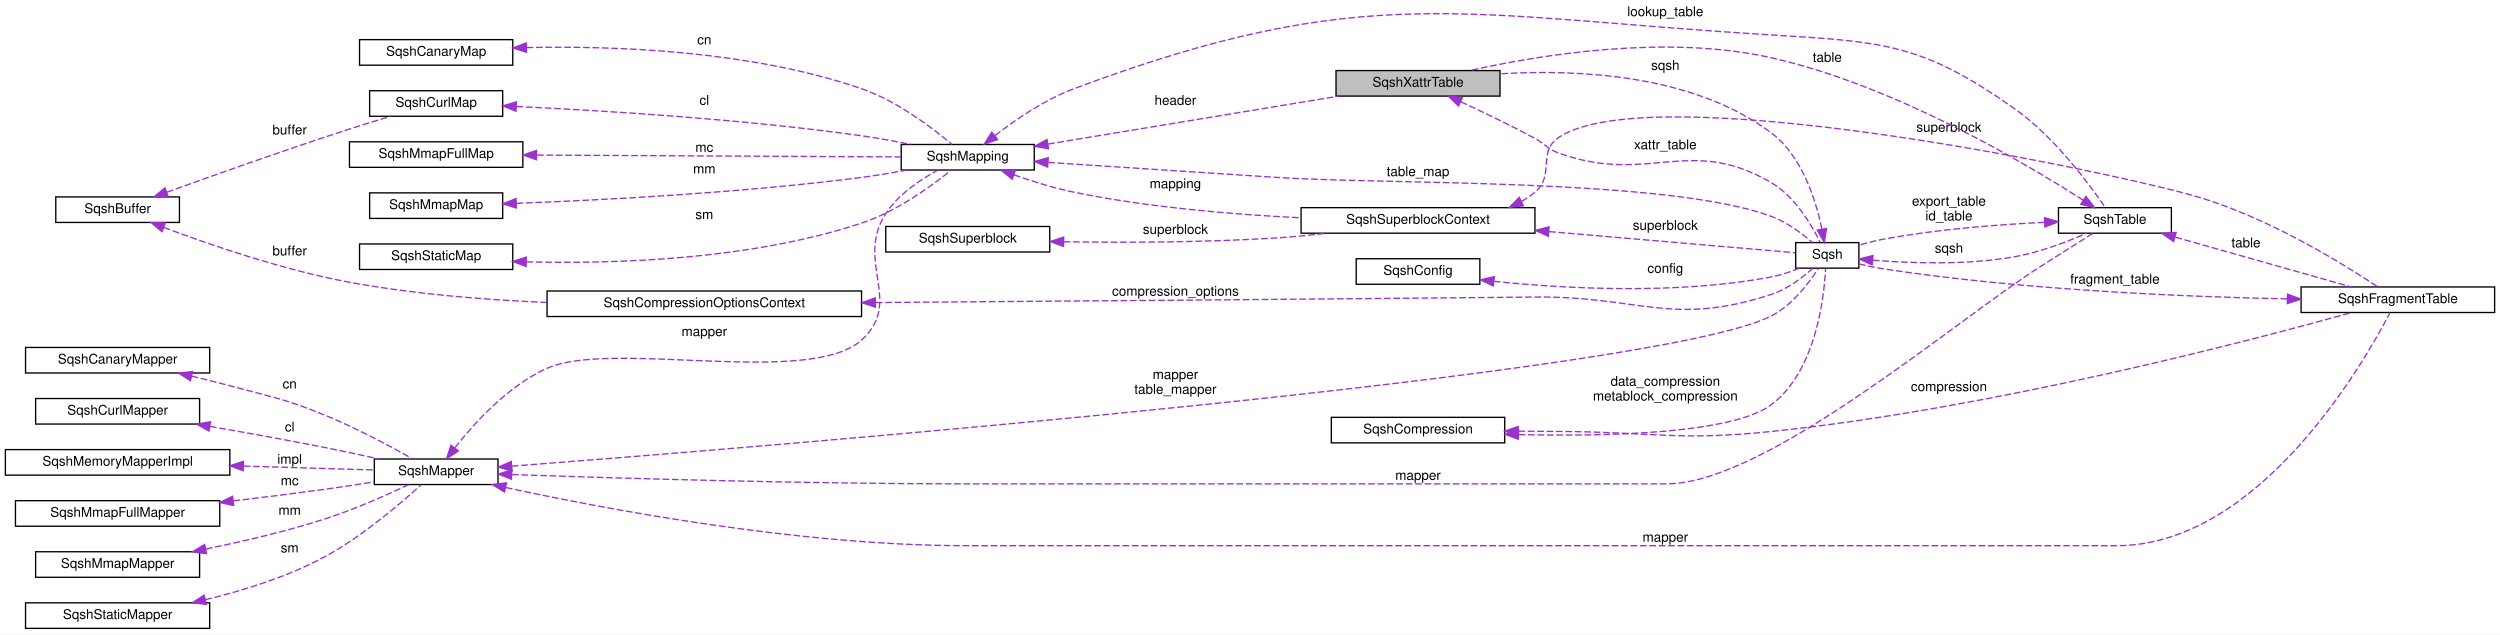
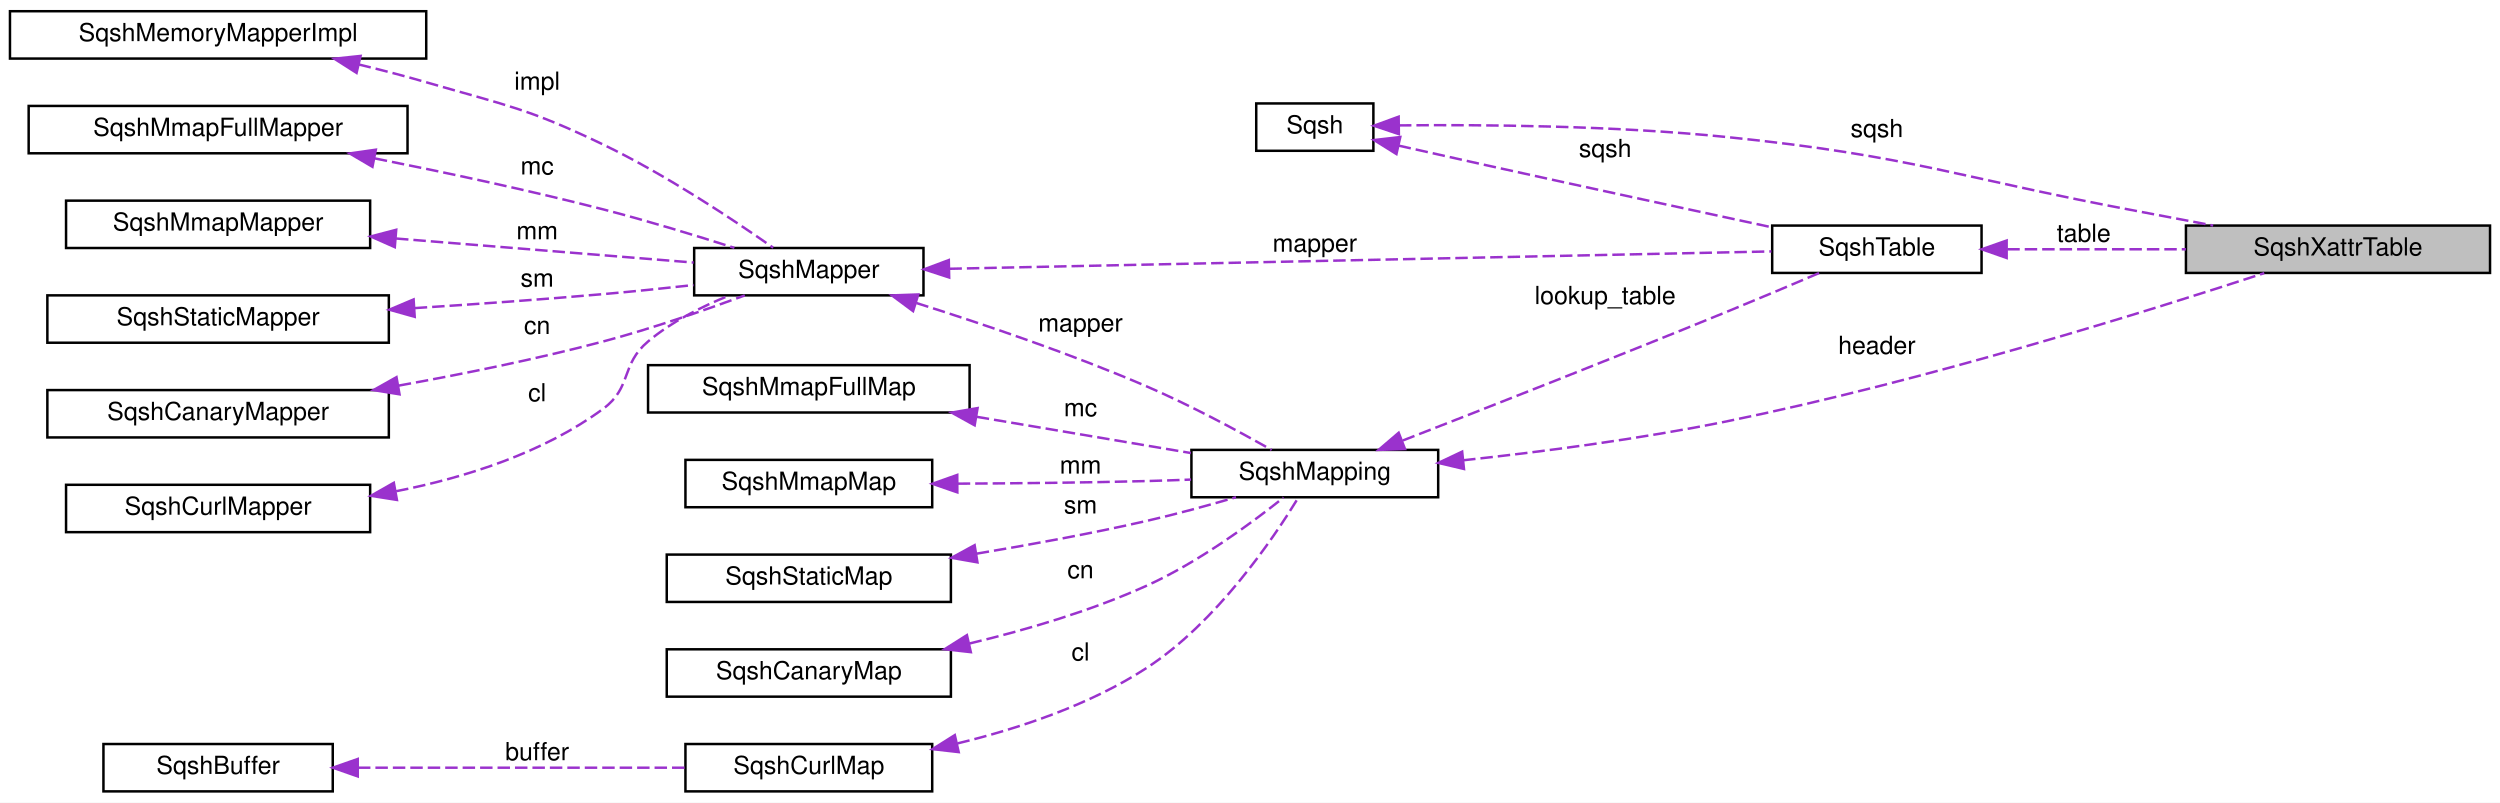
- <svg xmlns="http://www.w3.org/2000/svg" xmlns:xlink="http://www.w3.org/1999/xlink" width="1860pt" height="472pt" viewBox="0.00 0.00 1860.00 472.00">
-   <g id="graph0" class="graph" transform="scale(1 1) rotate(0) translate(4 468)">
-     <polygon fill="white" stroke="transparent" points="-4,4 -4,-468 1856,-468 1856,4 -4,4" />
+ <svg xmlns="http://www.w3.org/2000/svg" xmlns:xlink="http://www.w3.org/1999/xlink" width="1003pt" height="322pt" viewBox="0.00 0.00 1003.00 322.00">
+   <g id="graph0" class="graph" transform="scale(1 1) rotate(0) translate(4 318)">
+     <polygon fill="white" stroke="transparent" points="-4,4 -4,-318 999,-318 999,4 -4,4" />
    <g id="node1" class="node">
      <g id="a_node1">
        <a xlink:title=" ">
-           <polygon fill="#bfbfbf" stroke="black" points="990,-396.5 990,-415.5 1112,-415.5 1112,-396.5 990,-396.5" />
-           <text text-anchor="middle" x="1051" y="-403.5" font-family="Helvetica,sans-Serif" font-size="10.00">SqshXattrTable</text>
+           <polygon fill="#bfbfbf" stroke="black" points="873,-208.5 873,-227.5 995,-227.5 995,-208.5 873,-208.5" />
+           <text text-anchor="middle" x="934" y="-215.5" font-family="Helvetica,sans-Serif" font-size="10.00">SqshXattrTable</text>
        </a>
      </g>
    </g>
    <g id="node2" class="node">
      <g id="a_node2">
-         <a xlink:href="structSqsh.html" target="_top" xlink:title=" ">
-           <polygon fill="white" stroke="black" points="1332,-268.5 1332,-287.5 1379,-287.5 1379,-268.5 1332,-268.5" />
-           <text text-anchor="middle" x="1355.5" y="-275.5" font-family="Helvetica,sans-Serif" font-size="10.00">Sqsh</text>
-         </a>
-       </g>
-     </g>
-     <g id="edge25" class="edge">
-       <path fill="none" stroke="#9a32cd" stroke-dasharray="5,2" d="M1082.75,-392.28C1099.32,-384.65 1120.01,-374.75 1138,-365 1146.24,-360.53 1147.17,-357.16 1156,-354 1222.76,-330.13 1252.93,-368.01 1314,-332 1331.56,-321.64 1343.96,-300.42 1350.1,-287.88" />
-       <polygon fill="#9a32cd" stroke="#9a32cd" points="1081.16,-389.16 1073.51,-396.49 1084.06,-395.53 1081.16,-389.16" />
-       <text text-anchor="middle" x="1235" y="-357" font-family="Helvetica,sans-Serif" font-size="10.00"> xattr_table</text>
+         <a xlink:href="structSqsh.html" target="_top" xlink:title="The Sqsh struct contains all information about the current sqsh session.">
+           <polygon fill="white" stroke="black" points="500,-257.5 500,-276.5 547,-276.5 547,-257.5 500,-257.5" />
+           <text text-anchor="middle" x="523.5" y="-264.5" font-family="Helvetica,sans-Serif" font-size="10.00">Sqsh</text>
+         </a>
+       </g>
    </g>
    <g id="edge1" class="edge">
-       <path fill="none" stroke="#9a32cd" stroke-dasharray="5,2" d="M1351.44,-297.7C1347.06,-318.87 1336.82,-351.79 1314,-369 1255.96,-412.77 1169.56,-416.57 1112.04,-413.08" />
-       <polygon fill="#9a32cd" stroke="#9a32cd" points="1354.94,-298.04 1353.28,-287.58 1348.05,-296.79 1354.94,-298.04" />
-       <text text-anchor="middle" x="1235" y="-416" font-family="Helvetica,sans-Serif" font-size="10.00"> sqsh</text>
-     </g>
-     <g id="node20" class="node">
-       <g id="a_node20">
+       <path fill="none" stroke="#9a32cd" stroke-dasharray="5,2" d="M557.26,-267.69C590.53,-268.04 643.48,-267.64 689,-263 763.59,-255.4 781.3,-246.75 855,-233 864.35,-231.26 874.33,-229.36 883.92,-227.53" />
+       <polygon fill="#9a32cd" stroke="#9a32cd" points="557.23,-264.19 547.19,-267.55 557.14,-271.19 557.23,-264.19" />
+       <text text-anchor="middle" x="749" y="-263" font-family="Helvetica,sans-Serif" font-size="10.00"> sqsh</text>
+     </g>
+     <g id="node17" class="node">
+       <g id="a_node17">
        <a xlink:href="structSqshTable.html" target="_top" xlink:title=" ">
-           <polygon fill="white" stroke="black" points="1527.5,-294.5 1527.5,-313.5 1611.5,-313.5 1611.5,-294.5 1527.5,-294.5" />
-           <text text-anchor="middle" x="1569.5" y="-301.5" font-family="Helvetica,sans-Serif" font-size="10.00">SqshTable</text>
-         </a>
-       </g>
-     </g>
-     <g id="edge22" class="edge">
-       <path fill="none" stroke="#9a32cd" stroke-dasharray="5,2" d="M1389.39,-274.41C1417.63,-272.13 1459.31,-270.65 1495,-277 1513.74,-280.33 1533.96,-288.1 1548.44,-294.45" />
-       <polygon fill="#9a32cd" stroke="#9a32cd" points="1388.91,-270.94 1379.26,-275.31 1389.53,-277.91 1388.91,-270.94" />
-       <text text-anchor="middle" x="1446" y="-280" font-family="Helvetica,sans-Serif" font-size="10.00"> sqsh</text>
+           <polygon fill="white" stroke="black" points="707,-208.5 707,-227.5 791,-227.5 791,-208.5 707,-208.5" />
+           <text text-anchor="middle" x="749" y="-215.5" font-family="Helvetica,sans-Serif" font-size="10.00">SqshTable</text>
+         </a>
+       </g>
+     </g>
+     <g id="edge17" class="edge">
+       <path fill="none" stroke="#9a32cd" stroke-dasharray="5,2" d="M557.13,-259.58C567.91,-257.15 579.97,-254.44 591,-252 630.35,-243.3 675.3,-233.59 706.99,-226.78" />
+       <polygon fill="#9a32cd" stroke="#9a32cd" points="556.25,-256.19 547.26,-261.81 557.79,-263.02 556.25,-256.19" />
+       <text text-anchor="middle" x="640" y="-255" font-family="Helvetica,sans-Serif" font-size="10.00"> sqsh</text>
    </g>
    <g id="node3" class="node">
      <g id="a_node3">
+         <a xlink:href="structSqshMapping.html" target="_top" xlink:title=" ">
+           <polygon fill="white" stroke="black" points="474,-118.5 474,-137.5 573,-137.5 573,-118.5 474,-118.5" />
+           <text text-anchor="middle" x="523.5" y="-125.5" font-family="Helvetica,sans-Serif" font-size="10.00">SqshMapping</text>
+         </a>
+       </g>
+     </g>
+     <g id="edge2" class="edge">
+       <path fill="none" stroke="#9a32cd" stroke-dasharray="5,2" d="M582.99,-133.33C614.57,-136.74 654.13,-141.88 689,-149 768.15,-165.15 859.2,-193.6 904.42,-208.42" />
+       <polygon fill="#9a32cd" stroke="#9a32cd" points="583.35,-129.85 573.04,-132.28 582.62,-136.81 583.35,-129.85" />
+       <text text-anchor="middle" x="749" y="-176" font-family="Helvetica,sans-Serif" font-size="10.00"> header</text>
+     </g>
+     <g id="edge19" class="edge">
+       <path fill="none" stroke="#9a32cd" stroke-dasharray="5,2" d="M558.82,-141.28C592.17,-154.25 644.19,-174.66 689,-193 701.25,-198.02 714.86,-203.77 725.92,-208.49" />
+       <polygon fill="#9a32cd" stroke="#9a32cd" points="559.69,-137.86 549.1,-137.5 557.15,-144.39 559.69,-137.86" />
+       <text text-anchor="middle" x="640" y="-196" font-family="Helvetica,sans-Serif" font-size="10.00"> lookup_table</text>
+     </g>
+     <g id="node4" class="node">
+       <g id="a_node4">
        <a xlink:href="structSqshMapper.html" target="_top" xlink:title=" ">
-           <polygon fill="white" stroke="black" points="274.5,-107.5 274.5,-126.5 366.5,-126.5 366.5,-107.5 274.5,-107.5" />
-           <text text-anchor="middle" x="320.5" y="-114.5" font-family="Helvetica,sans-Serif" font-size="10.00">SqshMapper</text>
-         </a>
-       </g>
-     </g>
-     <g id="edge2" class="edge">
-       <path fill="none" stroke="#9a32cd" stroke-dasharray="5,2" d="M376.78,-121.17C573.22,-136.3 1230.26,-189.71 1314,-233 1329.5,-241.01 1341.93,-257.56 1348.75,-268.2" />
-       <polygon fill="#9a32cd" stroke="#9a32cd" points="376.93,-117.67 366.69,-120.4 376.39,-124.65 376.93,-117.67" />
-       <text text-anchor="middle" x="870.5" y="-186" font-family="Helvetica,sans-Serif" font-size="10.00"> mapper</text>
-       <text text-anchor="middle" x="870.5" y="-175" font-family="Helvetica,sans-Serif" font-size="10.00">table_mapper</text>
+           <polygon fill="white" stroke="black" points="274.5,-199.5 274.5,-218.5 366.5,-218.5 366.5,-199.5 274.5,-199.5" />
+           <text text-anchor="middle" x="320.5" y="-206.5" font-family="Helvetica,sans-Serif" font-size="10.00">SqshMapper</text>
+         </a>
+       </g>
+     </g>
+     <g id="edge3" class="edge">
+       <path fill="none" stroke="#9a32cd" stroke-dasharray="5,2" d="M363.66,-196.43C390.49,-187.98 425.76,-176.04 456,-163 473.61,-155.41 492.92,-144.99 506.18,-137.5" />
+       <polygon fill="#9a32cd" stroke="#9a32cd" points="362.33,-193.18 353.82,-199.49 364.41,-199.86 362.33,-193.18" />
+       <text text-anchor="middle" x="429.5" y="-185" font-family="Helvetica,sans-Serif" font-size="10.00"> mapper</text>
+     </g>
+     <g id="edge18" class="edge">
+       <path fill="none" stroke="#9a32cd" stroke-dasharray="5,2" d="M376.91,-210.17C463.66,-212 629.57,-215.5 706.69,-217.13" />
+       <polygon fill="#9a32cd" stroke="#9a32cd" points="376.81,-206.67 366.74,-209.95 376.66,-213.66 376.81,-206.67" />
+       <text text-anchor="middle" x="523.5" y="-217" font-family="Helvetica,sans-Serif" font-size="10.00"> mapper</text>
+     </g>
+     <g id="node5" class="node">
+       <g id="a_node5">
+         <a xlink:href="structSqshMemoryMapperImpl.html" target="_top" xlink:title=" ">
+           <polygon fill="white" stroke="black" points="0,-294.5 0,-313.5 167,-313.5 167,-294.5 0,-294.5" />
+           <text text-anchor="middle" x="83.5" y="-301.5" font-family="Helvetica,sans-Serif" font-size="10.00">SqshMemoryMapperImpl</text>
+         </a>
+       </g>
+     </g>
+     <g id="edge4" class="edge">
+       <path fill="none" stroke="#9a32cd" stroke-dasharray="5,2" d="M139.89,-292.15C148.99,-289.94 158.29,-287.53 167,-285 199.13,-275.68 207.86,-274.52 238,-260 263.26,-247.83 290.47,-229.67 306.19,-218.62" />
+       <polygon fill="#9a32cd" stroke="#9a32cd" points="139.05,-288.75 130.12,-294.45 140.66,-295.56 139.05,-288.75" />
+       <text text-anchor="middle" x="211.5" y="-282" font-family="Helvetica,sans-Serif" font-size="10.00"> impl</text>
+     </g>
+     <g id="node6" class="node">
+       <g id="a_node6">
+         <a xlink:href="structSqshMmapFullMapper.html" target="_top" xlink:title=" ">
+           <polygon fill="white" stroke="black" points="7.5,-256.5 7.5,-275.5 159.5,-275.5 159.5,-256.5 7.5,-256.5" />
+           <text text-anchor="middle" x="83.5" y="-263.5" font-family="Helvetica,sans-Serif" font-size="10.00">SqshMmapFullMapper</text>
+         </a>
+       </g>
+     </g>
+     <g id="edge5" class="edge">
+       <path fill="none" stroke="#9a32cd" stroke-dasharray="5,2" d="M146.38,-254.45C174.48,-248.86 208.06,-241.7 238,-234 255.63,-229.47 275.13,-223.52 290.64,-218.56" />
+       <polygon fill="#9a32cd" stroke="#9a32cd" points="145.43,-251.07 136.29,-256.44 146.78,-257.94 145.43,-251.07" />
+       <text text-anchor="middle" x="211.5" y="-248" font-family="Helvetica,sans-Serif" font-size="10.00"> mc</text>
+     </g>
+     <g id="node7" class="node">
+       <g id="a_node7">
+         <a xlink:href="structSqshMmapMapper.html" target="_top" xlink:title=" ">
+           <polygon fill="white" stroke="black" points="22.5,-218.5 22.5,-237.5 144.5,-237.5 144.5,-218.5 22.5,-218.5" />
+           <text text-anchor="middle" x="83.5" y="-225.5" font-family="Helvetica,sans-Serif" font-size="10.00">SqshMmapMapper</text>
+         </a>
+       </g>
+     </g>
+     <g id="edge6" class="edge">
+       <path fill="none" stroke="#9a32cd" stroke-dasharray="5,2" d="M154.88,-222.31C193.59,-219.18 240.47,-215.39 274.29,-212.66" />
+       <polygon fill="#9a32cd" stroke="#9a32cd" points="154.4,-218.84 144.71,-223.13 154.96,-225.81 154.4,-218.84" />
+       <text text-anchor="middle" x="211.5" y="-222" font-family="Helvetica,sans-Serif" font-size="10.00"> mm</text>
+     </g>
+     <g id="node8" class="node">
+       <g id="a_node8">
+         <a xlink:href="structSqshStaticMapper.html" target="_top" xlink:title=" ">
+           <polygon fill="white" stroke="black" points="15,-180.5 15,-199.5 152,-199.5 152,-180.5 15,-180.5" />
+           <text text-anchor="middle" x="83.5" y="-187.5" font-family="Helvetica,sans-Serif" font-size="10.00">SqshStaticMapper</text>
+         </a>
+       </g>
+     </g>
+     <g id="edge7" class="edge">
+       <path fill="none" stroke="#9a32cd" stroke-dasharray="5,2" d="M162.39,-194.39C186.63,-195.94 213.44,-197.85 238,-200 249.77,-201.03 262.48,-202.34 274.27,-203.64" />
+       <polygon fill="#9a32cd" stroke="#9a32cd" points="162.38,-190.89 152.18,-193.75 161.94,-197.87 162.38,-190.89" />
+       <text text-anchor="middle" x="211.5" y="-203" font-family="Helvetica,sans-Serif" font-size="10.00"> sm</text>
+     </g>
+     <g id="node9" class="node">
+       <g id="a_node9">
+         <a xlink:href="structSqshCanaryMapper.html" target="_top" xlink:title=" ">
+           <polygon fill="white" stroke="black" points="15,-142.5 15,-161.5 152,-161.5 152,-142.5 15,-142.5" />
+           <text text-anchor="middle" x="83.5" y="-149.5" font-family="Helvetica,sans-Serif" font-size="10.00">SqshCanaryMapper</text>
+         </a>
+       </g>
+     </g>
+     <g id="edge8" class="edge">
+       <path fill="none" stroke="#9a32cd" stroke-dasharray="5,2" d="M155.99,-163.3C181.99,-167.99 211.5,-173.98 238,-181 257.38,-186.13 278.8,-193.56 294.82,-199.48" />
+       <polygon fill="#9a32cd" stroke="#9a32cd" points="156.29,-159.8 145.83,-161.5 155.07,-166.69 156.29,-159.8" />
+       <text text-anchor="middle" x="211.5" y="-184" font-family="Helvetica,sans-Serif" font-size="10.00"> cn</text>
+     </g>
+     <g id="node10" class="node">
+       <g id="a_node10">
+         <a xlink:href="structSqshCurlMapper.html" target="_top" xlink:title=" ">
+           <polygon fill="white" stroke="black" points="22.5,-104.5 22.5,-123.5 144.5,-123.5 144.5,-104.5 22.5,-104.5" />
+           <text text-anchor="middle" x="83.5" y="-111.5" font-family="Helvetica,sans-Serif" font-size="10.00">SqshCurlMapper</text>
+         </a>
+       </g>
+     </g>
+     <g id="edge9" class="edge">
+       <path fill="none" stroke="#9a32cd" stroke-dasharray="5,2" d="M154.92,-120.92C182.88,-126.44 214.01,-136.32 238,-154 249.61,-162.56 244.96,-171.72 256,-181 265.41,-188.91 277.4,-194.96 288.42,-199.38" />
+       <polygon fill="#9a32cd" stroke="#9a32cd" points="155.25,-117.43 144.79,-119.08 154,-124.31 155.25,-117.43" />
+       <text text-anchor="middle" x="211.5" y="-157" font-family="Helvetica,sans-Serif" font-size="10.00"> cl</text>
    </g>
    <g id="node11" class="node">
      <g id="a_node11">
-         <a xlink:href="structSqshMapping.html" target="_top" xlink:title=" ">
-           <polygon fill="white" stroke="black" points="666.5,-341.5 666.5,-360.5 765.5,-360.5 765.5,-341.5 666.5,-341.5" />
-           <text text-anchor="middle" x="716" y="-348.5" font-family="Helvetica,sans-Serif" font-size="10.00">SqshMapping</text>
-         </a>
-       </g>
-     </g>
-     <g id="edge11" class="edge">
-       <path fill="none" stroke="#9a32cd" stroke-dasharray="5,2" d="M334.42,-134.85C348.85,-153.22 374.02,-180.95 403,-194 450.6,-215.44 598.29,-179.97 637,-215 668.54,-243.54 631.88,-273.29 655,-309 664.33,-323.41 680.51,-334.3 693.71,-341.38" />
-       <polygon fill="#9a32cd" stroke="#9a32cd" points="337.07,-132.54 328.23,-126.69 331.49,-136.77 337.07,-132.54" />
-       <text text-anchor="middle" x="520" y="-218" font-family="Helvetica,sans-Serif" font-size="10.00"> mapper</text>
-     </g>
-     <g id="edge23" class="edge">
-       <path fill="none" stroke="#9a32cd" stroke-dasharray="5,2" d="M376.95,-114.93C453.12,-112.28 594.42,-108 715,-108 715,-108 715,-108 1236,-108 1309.68,-108 1450.18,-228.83 1513,-269 1526.44,-277.59 1541.78,-287.25 1552.92,-294.25" />
-       <polygon fill="#9a32cd" stroke="#9a32cd" points="376.51,-111.45 366.64,-115.3 376.76,-118.44 376.51,-111.45" />
-       <text text-anchor="middle" x="1051" y="-111" font-family="Helvetica,sans-Serif" font-size="10.00"> mapper</text>
-     </g>
-     <g id="node21" class="node">
-       <g id="a_node21">
-         <a xlink:href="structSqshFragmentTable.html" target="_top" xlink:title=" ">
-           <polygon fill="white" stroke="black" points="1708,-235.5 1708,-254.5 1852,-254.5 1852,-235.5 1708,-235.5" />
-           <text text-anchor="middle" x="1780" y="-242.5" font-family="Helvetica,sans-Serif" font-size="10.00">SqshFragmentTable</text>
-         </a>
-       </g>
-     </g>
-     <g id="edge29" class="edge">
-       <path fill="none" stroke="#9a32cd" stroke-dasharray="5,2" d="M372.38,-105.28C447.07,-89.13 590.98,-62 715,-62 715,-62 715,-62 1570.5,-62 1676.7,-62 1754.64,-197.77 1774.21,-235.42" />
-       <polygon fill="#9a32cd" stroke="#9a32cd" points="371.33,-101.93 362.31,-107.48 372.83,-108.77 371.33,-101.93" />
-       <text text-anchor="middle" x="1235" y="-65" font-family="Helvetica,sans-Serif" font-size="10.00"> mapper</text>
-     </g>
-     <g id="node4" class="node">
-       <g id="a_node4">
-         <a xlink:href="structSqshMemoryMapperImpl.html" target="_top" xlink:title=" ">
-           <polygon fill="white" stroke="black" points="0,-114.5 0,-133.5 167,-133.5 167,-114.5 0,-114.5" />
-           <text text-anchor="middle" x="83.5" y="-121.5" font-family="Helvetica,sans-Serif" font-size="10.00">SqshMemoryMapperImpl</text>
-         </a>
-       </g>
-     </g>
-     <g id="edge3" class="edge">
-       <path fill="none" stroke="#9a32cd" stroke-dasharray="5,2" d="M177.29,-121.24C210.71,-120.24 246.93,-119.16 274.45,-118.34" />
-       <polygon fill="#9a32cd" stroke="#9a32cd" points="176.91,-117.75 167.02,-121.54 177.12,-124.74 176.91,-117.75" />
-       <text text-anchor="middle" x="211.5" y="-123" font-family="Helvetica,sans-Serif" font-size="10.00"> impl</text>
-     </g>
-     <g id="node5" class="node">
-       <g id="a_node5">
-         <a xlink:href="structSqshMmapFullMapper.html" target="_top" xlink:title=" ">
-           <polygon fill="white" stroke="black" points="7.5,-76.5 7.5,-95.5 159.5,-95.5 159.5,-76.5 7.5,-76.5" />
-           <text text-anchor="middle" x="83.5" y="-83.5" font-family="Helvetica,sans-Serif" font-size="10.00">SqshMmapFullMapper</text>
-         </a>
-       </g>
-     </g>
-     <g id="edge4" class="edge">
-       <path fill="none" stroke="#9a32cd" stroke-dasharray="5,2" d="M169.63,-95.35C191.9,-97.97 215.87,-100.94 238,-104 249.78,-105.63 262.49,-107.57 274.29,-109.45" />
-       <polygon fill="#9a32cd" stroke="#9a32cd" points="169.87,-91.85 159.53,-94.17 169.06,-98.8 169.87,-91.85" />
-       <text text-anchor="middle" x="211.5" y="-107" font-family="Helvetica,sans-Serif" font-size="10.00"> mc</text>
-     </g>
-     <g id="node6" class="node">
-       <g id="a_node6">
-         <a xlink:href="structSqshMmapMapper.html" target="_top" xlink:title=" ">
-           <polygon fill="white" stroke="black" points="22.5,-38.5 22.5,-57.5 144.5,-57.5 144.5,-38.5 22.5,-38.5" />
-           <text text-anchor="middle" x="83.5" y="-45.5" font-family="Helvetica,sans-Serif" font-size="10.00">SqshMmapMapper</text>
-         </a>
-       </g>
-     </g>
-     <g id="edge5" class="edge">
-       <path fill="none" stroke="#9a32cd" stroke-dasharray="5,2" d="M149.12,-59.51C176.81,-65.16 209.31,-72.75 238,-82 259.84,-89.04 283.86,-99.74 300.13,-107.46" />
-       <polygon fill="#9a32cd" stroke="#9a32cd" points="149.64,-56.04 139.15,-57.51 148.27,-62.91 149.64,-56.04" />
-       <text text-anchor="middle" x="211.5" y="-85" font-family="Helvetica,sans-Serif" font-size="10.00"> mm</text>
-     </g>
-     <g id="node7" class="node">
-       <g id="a_node7">
-         <a xlink:href="structSqshStaticMapper.html" target="_top" xlink:title=" ">
-           <polygon fill="white" stroke="black" points="15,-0.5 15,-19.5 152,-19.5 152,-0.5 15,-0.5" />
-           <text text-anchor="middle" x="83.5" y="-7.5" font-family="Helvetica,sans-Serif" font-size="10.00">SqshStaticMapper</text>
-         </a>
-       </g>
-     </g>
-     <g id="edge6" class="edge">
-       <path fill="none" stroke="#9a32cd" stroke-dasharray="5,2" d="M148.8,-21.81C177.26,-28.67 210.44,-39.01 238,-54 265.96,-69.21 294.44,-93.73 309.2,-107.26" />
-       <polygon fill="#9a32cd" stroke="#9a32cd" points="149.48,-18.37 138.95,-19.52 147.9,-25.19 149.48,-18.37" />
-       <text text-anchor="middle" x="211.5" y="-57" font-family="Helvetica,sans-Serif" font-size="10.00"> sm</text>
-     </g>
-     <g id="node8" class="node">
-       <g id="a_node8">
-         <a xlink:href="structSqshCanaryMapper.html" target="_top" xlink:title=" ">
-           <polygon fill="white" stroke="black" points="15,-190.5 15,-209.5 152,-209.5 152,-190.5 15,-190.5" />
-           <text text-anchor="middle" x="83.5" y="-197.5" font-family="Helvetica,sans-Serif" font-size="10.00">SqshCanaryMapper</text>
-         </a>
-       </g>
-     </g>
-     <g id="edge7" class="edge">
-       <path fill="none" stroke="#9a32cd" stroke-dasharray="5,2" d="M138.53,-188.16C148.05,-185.9 157.84,-183.47 167,-181 198.9,-172.4 207.42,-171.5 238,-159 261.28,-149.48 286.87,-135.71 303.05,-126.57" />
-       <polygon fill="#9a32cd" stroke="#9a32cd" points="137.69,-184.76 128.75,-190.44 139.28,-191.58 137.69,-184.76" />
-       <text text-anchor="middle" x="211.5" y="-179" font-family="Helvetica,sans-Serif" font-size="10.00"> cn</text>
-     </g>
-     <g id="node9" class="node">
-       <g id="a_node9">
-         <a xlink:href="structSqshCurlMapper.html" target="_top" xlink:title=" ">
-           <polygon fill="white" stroke="black" points="22.5,-152.5 22.5,-171.5 144.5,-171.5 144.5,-152.5 22.5,-152.5" />
-           <text text-anchor="middle" x="83.5" y="-159.5" font-family="Helvetica,sans-Serif" font-size="10.00">SqshCurlMapper</text>
-         </a>
-       </g>
-     </g>
-     <g id="edge8" class="edge">
-       <path fill="none" stroke="#9a32cd" stroke-dasharray="5,2" d="M152.23,-150.74C179,-146.12 209.99,-140.55 238,-135 251.08,-132.41 265.28,-129.35 278.11,-126.5" />
-       <polygon fill="#9a32cd" stroke="#9a32cd" points="151.46,-147.32 142.19,-152.46 152.64,-154.22 151.46,-147.32" />
-       <text text-anchor="middle" x="211.5" y="-147" font-family="Helvetica,sans-Serif" font-size="10.00"> cl</text>
-     </g>
-     <g id="node10" class="node">
-       <g id="a_node10">
-         <a xlink:href="structSqshCompression.html" target="_top" xlink:title=" ">
-           <polygon fill="white" stroke="black" points="986.5,-138.5 986.5,-157.5 1115.5,-157.5 1115.5,-138.5 986.5,-138.5" />
-           <text text-anchor="middle" x="1051" y="-145.5" font-family="Helvetica,sans-Serif" font-size="10.00">SqshCompression</text>
-         </a>
-       </g>
-     </g>
-     <g id="edge9" class="edge">
-       <path fill="none" stroke="#9a32cd" stroke-dasharray="5,2" d="M1125.89,-144.66C1192.87,-143.16 1285.35,-145.37 1314,-167 1346.91,-191.84 1353.11,-246.1 1354.25,-268.27" />
-       <polygon fill="#9a32cd" stroke="#9a32cd" points="1125.69,-141.16 1115.79,-144.92 1125.87,-148.16 1125.69,-141.16" />
-       <text text-anchor="middle" x="1235" y="-181" font-family="Helvetica,sans-Serif" font-size="10.00"> data_compression</text>
-       <text text-anchor="middle" x="1235" y="-170" font-family="Helvetica,sans-Serif" font-size="10.00">metablock_compression</text>
-     </g>
-     <g id="edge30" class="edge">
-       <path fill="none" stroke="#9a32cd" stroke-dasharray="5,2" d="M1125.65,-147.2C1135.84,-147.12 1146.18,-147.05 1156,-147 1226.22,-146.66 1244.16,-139.72 1314,-147 1478.12,-164.11 1669.61,-214.3 1745.54,-235.44" />
-       <polygon fill="#9a32cd" stroke="#9a32cd" points="1125.49,-143.71 1115.52,-147.29 1125.55,-150.7 1125.49,-143.71" />
-       <text text-anchor="middle" x="1446" y="-177" font-family="Helvetica,sans-Serif" font-size="10.00"> compression</text>
-     </g>
-     <g id="edge34" class="edge">
-       <path fill="none" stroke="#9a32cd" stroke-dasharray="5,2" d="M775.8,-360.81C782.28,-361.89 788.78,-362.97 795,-364 862.61,-375.2 940.33,-387.99 992.01,-396.48" />
-       <polygon fill="#9a32cd" stroke="#9a32cd" points="776.12,-357.32 765.68,-359.13 774.97,-364.22 776.12,-357.32" />
-       <text text-anchor="middle" x="870.5" y="-390" font-family="Helvetica,sans-Serif" font-size="10.00"> header</text>
+         <a xlink:href="structSqshMmapFullMap.html" target="_top" xlink:title=" ">
+           <polygon fill="white" stroke="black" points="256,-152.5 256,-171.5 385,-171.5 385,-152.5 256,-152.5" />
+           <text text-anchor="middle" x="320.5" y="-159.5" font-family="Helvetica,sans-Serif" font-size="10.00">SqshMmapFullMap</text>
+         </a>
+       </g>
    </g>
    <g id="edge10" class="edge">
-       <path fill="none" stroke="#9a32cd" stroke-dasharray="5,2" d="M775.84,-347.18C822.1,-344.17 888.16,-339.85 946,-336 1027.85,-330.55 1237.11,-335.59 1314,-307 1325.51,-302.72 1336.71,-294.27 1344.41,-287.58" />
-       <polygon fill="#9a32cd" stroke="#9a32cd" points="775.45,-343.7 765.7,-347.84 775.9,-350.68 775.45,-343.7" />
-       <text text-anchor="middle" x="1051" y="-337" font-family="Helvetica,sans-Serif" font-size="10.00"> table_map</text>
-     </g>
-     <g id="node18" class="node">
-       <g id="a_node18">
-         <a xlink:href="structSqshSuperblockContext.html" target="_top" xlink:title=" ">
-           <polygon fill="white" stroke="black" points="964,-294.5 964,-313.5 1138,-313.5 1138,-294.5 964,-294.5" />
-           <text text-anchor="middle" x="1051" y="-301.5" font-family="Helvetica,sans-Serif" font-size="10.00">SqshSuperblockContext</text>
-         </a>
-       </g>
-     </g>
-     <g id="edge20" class="edge">
-       <path fill="none" stroke="#9a32cd" stroke-dasharray="5,2" d="M750.3,-337.95C763.95,-333.11 780.03,-328.06 795,-325 850.59,-313.62 914.2,-308.37 963.99,-305.96" />
-       <polygon fill="#9a32cd" stroke="#9a32cd" points="749.03,-334.68 740.84,-341.4 751.43,-341.26 749.03,-334.68" />
-       <text text-anchor="middle" x="870.5" y="-328" font-family="Helvetica,sans-Serif" font-size="10.00"> mapping</text>
-     </g>
-     <g id="edge24" class="edge">
-       <path fill="none" stroke="#9a32cd" stroke-dasharray="5,2" d="M736.26,-367.12C751.29,-378.78 773.21,-393.87 795,-402 1011.75,-482.89 1083.08,-456.16 1314,-442 1397.92,-436.86 1426.35,-435.54 1495,-387 1524.7,-366 1550.61,-330.77 1562.14,-313.76" />
-       <polygon fill="#9a32cd" stroke="#9a32cd" points="738.26,-364.24 728.26,-360.73 733.89,-369.7 738.26,-364.24" />
-       <text text-anchor="middle" x="1235" y="-456" font-family="Helvetica,sans-Serif" font-size="10.00"> lookup_table</text>
+       <path fill="none" stroke="#9a32cd" stroke-dasharray="5,2" d="M387.88,-150.77C415.92,-146.03 447.97,-140.61 473.77,-136.24" />
+       <polygon fill="#9a32cd" stroke="#9a32cd" points="387.03,-147.36 377.76,-152.48 388.2,-154.27 387.03,-147.36" />
+       <text text-anchor="middle" x="429.5" y="-151" font-family="Helvetica,sans-Serif" font-size="10.00"> mc</text>
    </g>
    <g id="node12" class="node">
      <g id="a_node12">
-         <a xlink:href="structSqshMmapFullMap.html" target="_top" xlink:title=" ">
-           <polygon fill="white" stroke="black" points="256,-343.5 256,-362.5 385,-362.5 385,-343.5 256,-343.5" />
-           <text text-anchor="middle" x="320.5" y="-350.5" font-family="Helvetica,sans-Serif" font-size="10.00">SqshMmapFullMap</text>
-         </a>
-       </g>
-     </g>
-     <g id="edge12" class="edge">
-       <path fill="none" stroke="#9a32cd" stroke-dasharray="5,2" d="M395.57,-352.62C474.9,-352.22 598.5,-351.59 666.34,-351.25" />
-       <polygon fill="#9a32cd" stroke="#9a32cd" points="395.14,-349.13 385.16,-352.68 395.18,-356.13 395.14,-349.13" />
-       <text text-anchor="middle" x="520" y="-355" font-family="Helvetica,sans-Serif" font-size="10.00"> mc</text>
+         <a xlink:href="structSqshMmapMap.html" target="_top" xlink:title=" ">
+           <polygon fill="white" stroke="black" points="271,-114.5 271,-133.5 370,-133.5 370,-114.5 271,-114.5" />
+           <text text-anchor="middle" x="320.5" y="-121.5" font-family="Helvetica,sans-Serif" font-size="10.00">SqshMmapMap</text>
+         </a>
+       </g>
+     </g>
+     <g id="edge11" class="edge">
+       <path fill="none" stroke="#9a32cd" stroke-dasharray="5,2" d="M380.25,-123.96C403.8,-124.07 431.19,-124.35 456,-125 461.78,-125.15 467.83,-125.36 473.84,-125.59" />
+       <polygon fill="#9a32cd" stroke="#9a32cd" points="380.08,-120.46 370.07,-123.92 380.05,-127.46 380.08,-120.46" />
+       <text text-anchor="middle" x="429.5" y="-128" font-family="Helvetica,sans-Serif" font-size="10.00"> mm</text>
    </g>
    <g id="node13" class="node">
      <g id="a_node13">
-         <a xlink:href="structSqshMmapMap.html" target="_top" xlink:title=" ">
-           <polygon fill="white" stroke="black" points="271,-305.5 271,-324.5 370,-324.5 370,-305.5 271,-305.5" />
-           <text text-anchor="middle" x="320.5" y="-312.5" font-family="Helvetica,sans-Serif" font-size="10.00">SqshMmapMap</text>
-         </a>
-       </g>
-     </g>
-     <g id="edge13" class="edge">
-       <path fill="none" stroke="#9a32cd" stroke-dasharray="5,2" d="M380.28,-316.74C443.8,-319.13 547.91,-324.51 637,-336 647.94,-337.41 659.66,-339.4 670.61,-341.48" />
-       <polygon fill="#9a32cd" stroke="#9a32cd" points="380.18,-313.24 370.06,-316.37 379.92,-320.23 380.18,-313.24" />
-       <text text-anchor="middle" x="520" y="-339" font-family="Helvetica,sans-Serif" font-size="10.00"> mm</text>
+         <a xlink:href="structSqshStaticMap.html" target="_top" xlink:title=" ">
+           <polygon fill="white" stroke="black" points="263.5,-76.5 263.5,-95.5 377.5,-95.5 377.5,-76.5 263.5,-76.5" />
+           <text text-anchor="middle" x="320.5" y="-83.5" font-family="Helvetica,sans-Serif" font-size="10.00">SqshStaticMap</text>
+         </a>
+       </g>
+     </g>
+     <g id="edge12" class="edge">
+       <path fill="none" stroke="#9a32cd" stroke-dasharray="5,2" d="M387.87,-95.88C409.68,-99.51 433.97,-103.98 456,-109 467.82,-111.69 480.67,-115.22 491.89,-118.5" />
+       <polygon fill="#9a32cd" stroke="#9a32cd" points="388.15,-92.38 377.72,-94.21 387.02,-99.28 388.15,-92.38" />
+       <text text-anchor="middle" x="429.5" y="-112" font-family="Helvetica,sans-Serif" font-size="10.00"> sm</text>
    </g>
    <g id="node14" class="node">
      <g id="a_node14">
-         <a xlink:href="structSqshStaticMap.html" target="_top" xlink:title=" ">
-           <polygon fill="white" stroke="black" points="263.5,-267.5 263.5,-286.5 377.5,-286.5 377.5,-267.5 263.5,-267.5" />
-           <text text-anchor="middle" x="320.5" y="-274.5" font-family="Helvetica,sans-Serif" font-size="10.00">SqshStaticMap</text>
-         </a>
-       </g>
-     </g>
-     <g id="edge14" class="edge">
-       <path fill="none" stroke="#9a32cd" stroke-dasharray="5,2" d="M387.64,-273.2C452.76,-271.54 554.2,-274.56 637,-302 663.11,-310.65 689.35,-329.8 703.75,-341.43" />
-       <polygon fill="#9a32cd" stroke="#9a32cd" points="387.4,-269.71 377.51,-273.51 387.61,-276.71 387.4,-269.71" />
-       <text text-anchor="middle" x="520" y="-305" font-family="Helvetica,sans-Serif" font-size="10.00"> sm</text>
+         <a xlink:href="structSqshCanaryMap.html" target="_top" xlink:title=" ">
+           <polygon fill="white" stroke="black" points="263.5,-38.5 263.5,-57.5 377.5,-57.5 377.5,-38.5 263.5,-38.5" />
+           <text text-anchor="middle" x="320.5" y="-45.5" font-family="Helvetica,sans-Serif" font-size="10.00">SqshCanaryMap</text>
+         </a>
+       </g>
+     </g>
+     <g id="edge13" class="edge">
+       <path fill="none" stroke="#9a32cd" stroke-dasharray="5,2" d="M384.97,-59.83C407.93,-65.32 433.69,-72.91 456,-83 476.83,-92.42 498.26,-108.24 510.98,-118.39" />
+       <polygon fill="#9a32cd" stroke="#9a32cd" points="385.5,-56.36 374.97,-57.53 383.93,-63.19 385.5,-56.36" />
+       <text text-anchor="middle" x="429.5" y="-86" font-family="Helvetica,sans-Serif" font-size="10.00"> cn</text>
    </g>
    <g id="node15" class="node">
      <g id="a_node15">
-         <a xlink:href="structSqshCanaryMap.html" target="_top" xlink:title=" ">
-           <polygon fill="white" stroke="black" points="263.5,-419.5 263.5,-438.5 377.5,-438.5 377.5,-419.5 263.5,-419.5" />
-           <text text-anchor="middle" x="320.5" y="-426.5" font-family="Helvetica,sans-Serif" font-size="10.00">SqshCanaryMap</text>
-         </a>
-       </g>
-     </g>
-     <g id="edge15" class="edge">
-       <path fill="none" stroke="#9a32cd" stroke-dasharray="5,2" d="M387.77,-432.59C452.99,-434.01 554.5,-430.46 637,-402 663.61,-392.82 690.08,-372.56 704.31,-360.52" />
-       <polygon fill="#9a32cd" stroke="#9a32cd" points="387.71,-429.09 377.63,-432.33 387.53,-436.09 387.71,-429.09" />
-       <text text-anchor="middle" x="520" y="-435" font-family="Helvetica,sans-Serif" font-size="10.00"> cn</text>
+         <a xlink:href="structSqshCurlMap.html" target="_top" xlink:title=" ">
+           <polygon fill="white" stroke="black" points="271,-0.5 271,-19.5 370,-19.5 370,-0.5 271,-0.5" />
+           <text text-anchor="middle" x="320.5" y="-7.5" font-family="Helvetica,sans-Serif" font-size="10.00">SqshCurlMap</text>
+         </a>
+       </g>
+     </g>
+     <g id="edge14" class="edge">
+       <path fill="none" stroke="#9a32cd" stroke-dasharray="5,2" d="M380.13,-19.74C404.95,-25.74 433.3,-35.23 456,-50 484.04,-68.25 506.76,-101.76 516.85,-118.28" />
+       <polygon fill="#9a32cd" stroke="#9a32cd" points="380.63,-16.26 370.1,-17.45 379.07,-23.08 380.63,-16.26" />
+       <text text-anchor="middle" x="429.5" y="-53" font-family="Helvetica,sans-Serif" font-size="10.00"> cl</text>
    </g>
    <g id="node16" class="node">
      <g id="a_node16">
-         <a xlink:href="structSqshCurlMap.html" target="_top" xlink:title=" ">
-           <polygon fill="white" stroke="black" points="271,-381.5 271,-400.5 370,-400.5 370,-381.5 271,-381.5" />
-           <text text-anchor="middle" x="320.5" y="-388.5" font-family="Helvetica,sans-Serif" font-size="10.00">SqshCurlMap</text>
-         </a>
-       </g>
+         <a xlink:href="structSqshBuffer.html" target="_top" xlink:title="The SqshBuffer struct is a buffer for arbitrary data.">
+           <polygon fill="white" stroke="black" points="37.5,-0.5 37.5,-19.5 129.5,-19.5 129.5,-0.5 37.5,-0.5" />
+           <text text-anchor="middle" x="83.5" y="-7.5" font-family="Helvetica,sans-Serif" font-size="10.00">SqshBuffer</text>
+         </a>
+       </g>
+     </g>
+     <g id="edge15" class="edge">
+       <path fill="none" stroke="#9a32cd" stroke-dasharray="5,2" d="M139.61,-10C179.44,-10 232.75,-10 270.98,-10" />
+       <polygon fill="#9a32cd" stroke="#9a32cd" points="139.53,-6.5 129.53,-10 139.53,-13.5 139.53,-6.5" />
+       <text text-anchor="middle" x="211.5" y="-13" font-family="Helvetica,sans-Serif" font-size="10.00"> buffer</text>
    </g>
    <g id="edge16" class="edge">
-       <path fill="none" stroke="#9a32cd" stroke-dasharray="5,2" d="M380.3,-388.75C443.85,-385.8 547.98,-379.47 637,-367 648.91,-365.33 661.73,-362.95 673.47,-360.53" />
-       <polygon fill="#9a32cd" stroke="#9a32cd" points="379.91,-385.26 370.08,-389.21 380.23,-392.26 379.91,-385.26" />
-       <text text-anchor="middle" x="520" y="-390" font-family="Helvetica,sans-Serif" font-size="10.00"> cl</text>
-     </g>
-     <g id="node17" class="node">
-       <g id="a_node17">
-         <a xlink:href="structSqshBuffer.html" target="_top" xlink:title="The SqshBuffer struct is a buffer for arbitrary data.">
-           <polygon fill="white" stroke="black" points="37.5,-302.5 37.5,-321.5 129.5,-321.5 129.5,-302.5 37.5,-302.5" />
-           <text text-anchor="middle" x="83.5" y="-309.5" font-family="Helvetica,sans-Serif" font-size="10.00">SqshBuffer</text>
-         </a>
-       </g>
-     </g>
-     <g id="edge17" class="edge">
-       <path fill="none" stroke="#9a32cd" stroke-dasharray="5,2" d="M120.17,-325.02C154.75,-337.5 208.75,-356.68 256,-372 265.85,-375.2 276.62,-378.49 286.45,-381.42" />
-       <polygon fill="#9a32cd" stroke="#9a32cd" points="121.12,-321.64 110.52,-321.52 118.73,-328.22 121.12,-321.64" />
-       <text text-anchor="middle" x="211.5" y="-368" font-family="Helvetica,sans-Serif" font-size="10.00"> buffer</text>
-     </g>
-     <g id="node22" class="node">
-       <g id="a_node22">
-         <a xlink:href="structSqshCompressionOptionsContext.html" target="_top" xlink:title="The compression options context is used to store the compression options for a specific compression a...">
-           <polygon fill="white" stroke="black" points="403,-232.5 403,-251.5 637,-251.5 637,-232.5 403,-232.5" />
-           <text text-anchor="middle" x="520" y="-239.5" font-family="Helvetica,sans-Serif" font-size="10.00">SqshCompressionOptionsContext</text>
-         </a>
-       </g>
-     </g>
-     <g id="edge32" class="edge">
-       <path fill="none" stroke="#9a32cd" stroke-dasharray="5,2" d="M117.92,-298.79C152.05,-285.95 206.83,-267.09 256,-258 303.57,-249.2 356.71,-244.94 402.71,-242.97" />
-       <polygon fill="#9a32cd" stroke="#9a32cd" points="116.55,-295.57 108.45,-302.4 119.04,-302.11 116.55,-295.57" />
-       <text text-anchor="middle" x="211.5" y="-278" font-family="Helvetica,sans-Serif" font-size="10.00"> buffer</text>
-     </g>
-     <g id="edge18" class="edge">
-       <path fill="none" stroke="#9a32cd" stroke-dasharray="5,2" d="M1148.51,-295.7C1213.15,-290.15 1293.2,-283.27 1331.71,-279.96" />
-       <polygon fill="#9a32cd" stroke="#9a32cd" points="1147.94,-292.24 1138.28,-296.58 1148.54,-299.21 1147.94,-292.24" />
-       <text text-anchor="middle" x="1235" y="-297" font-family="Helvetica,sans-Serif" font-size="10.00"> superblock</text>
-     </g>
-     <g id="edge27" class="edge">
-       <path fill="none" stroke="#9a32cd" stroke-dasharray="5,2" d="M1128.01,-318.12C1131.55,-320.12 1134.91,-322.41 1138,-325 1153.24,-337.79 1139.34,-355.12 1156,-366 1223.88,-410.33 1547.92,-344.45 1626,-323 1680.91,-307.92 1739.05,-271.92 1765.04,-254.61" />
-       <polygon fill="#9a32cd" stroke="#9a32cd" points="1129.4,-314.9 1118.87,-313.67 1126.33,-321.19 1129.4,-314.9" />
-       <text text-anchor="middle" x="1446" y="-370" font-family="Helvetica,sans-Serif" font-size="10.00"> superblock</text>
-     </g>
-     <g id="node19" class="node">
-       <g id="a_node19">
-         <a xlink:href="structSqshSuperblock.html" target="_top" xlink:title=" ">
-           <polygon fill="white" stroke="black" points="655,-280.5 655,-299.5 777,-299.5 777,-280.5 655,-280.5" />
-           <text text-anchor="middle" x="716" y="-287.5" font-family="Helvetica,sans-Serif" font-size="10.00">SqshSuperblock</text>
-         </a>
-       </g>
-     </g>
-     <g id="edge19" class="edge">
-       <path fill="none" stroke="#9a32cd" stroke-dasharray="5,2" d="M787.36,-288.13C832.7,-287.46 892.89,-287.58 946,-291 958.17,-291.78 971.09,-293.05 983.54,-294.49" />
-       <polygon fill="#9a32cd" stroke="#9a32cd" points="787.28,-284.63 777.34,-288.29 787.39,-291.63 787.28,-284.63" />
-       <text text-anchor="middle" x="870.5" y="-294" font-family="Helvetica,sans-Serif" font-size="10.00"> superblock</text>
-     </g>
-     <g id="edge35" class="edge">
-       <path fill="none" stroke="#9a32cd" stroke-dasharray="5,2" d="M1545.86,-319.07C1502.89,-346.65 1405.59,-404.34 1314,-425 1235.7,-442.67 1141.23,-427.06 1089.83,-415.58" />
-       <polygon fill="#9a32cd" stroke="#9a32cd" points="1547.94,-321.89 1554.42,-313.51 1544.13,-316.02 1547.94,-321.89" />
-       <text text-anchor="middle" x="1355.5" y="-422" font-family="Helvetica,sans-Serif" font-size="10.00"> table</text>
-     </g>
-     <g id="edge21" class="edge">
-       <path fill="none" stroke="#9a32cd" stroke-dasharray="5,2" d="M1517.06,-302.57C1482.8,-300.94 1436.92,-297.46 1397,-290 1391.09,-288.9 1384.81,-287.27 1379,-285.56" />
-       <polygon fill="#9a32cd" stroke="#9a32cd" points="1517.15,-306.08 1527.3,-303.02 1517.46,-299.09 1517.15,-306.08" />
-       <text text-anchor="middle" x="1446" y="-315" font-family="Helvetica,sans-Serif" font-size="10.00"> export_table</text>
-       <text text-anchor="middle" x="1446" y="-304" font-family="Helvetica,sans-Serif" font-size="10.00">id_table</text>
-     </g>
-     <g id="edge28" class="edge">
-       <path fill="none" stroke="#9a32cd" stroke-dasharray="5,2" d="M1614.5,-291.55C1653.57,-280.49 1709.84,-264.57 1745.4,-254.51" />
-       <polygon fill="#9a32cd" stroke="#9a32cd" points="1613.13,-288.3 1604.46,-294.39 1615.04,-295.03 1613.13,-288.3" />
-       <text text-anchor="middle" x="1667" y="-284" font-family="Helvetica,sans-Serif" font-size="10.00"> table</text>
-     </g>
-     <g id="edge26" class="edge">
-       <path fill="none" stroke="#9a32cd" stroke-dasharray="5,2" d="M1697.64,-245.62C1620,-247.22 1499.93,-252.33 1397,-268 1391.13,-268.89 1384.86,-270.24 1379.06,-271.66" />
-       <polygon fill="#9a32cd" stroke="#9a32cd" points="1697.91,-249.12 1707.84,-245.43 1697.77,-242.12 1697.91,-249.12" />
-       <text text-anchor="middle" x="1569.5" y="-257" font-family="Helvetica,sans-Serif" font-size="10.00"> fragment_table</text>
-     </g>
-     <g id="edge31" class="edge">
-       <path fill="none" stroke="#9a32cd" stroke-dasharray="5,2" d="M647.63,-242.91C772.35,-243.83 968.3,-245.35 1138,-247 1216.22,-247.76 1239.66,-224.66 1314,-249 1325.83,-252.87 1337.17,-261.57 1344.82,-268.43" />
-       <polygon fill="#9a32cd" stroke="#9a32cd" points="647.3,-239.4 637.28,-242.83 647.25,-246.4 647.3,-239.4" />
-       <text text-anchor="middle" x="870.5" y="-248" font-family="Helvetica,sans-Serif" font-size="10.00"> compression_options</text>
-     </g>
-     <g id="node23" class="node">
-       <g id="a_node23">
-         <a xlink:href="structSqshConfig.html" target="_top" xlink:title="The SqshConfig struct contains all the configuration options for a sqsh session.">
-           <polygon fill="white" stroke="black" points="1005,-256.5 1005,-275.5 1097,-275.5 1097,-256.5 1005,-256.5" />
-           <text text-anchor="middle" x="1051" y="-263.5" font-family="Helvetica,sans-Serif" font-size="10.00">SqshConfig</text>
-         </a>
-       </g>
-     </g>
-     <g id="edge33" class="edge">
-       <path fill="none" stroke="#9a32cd" stroke-dasharray="5,2" d="M1107.4,-258.71C1160.82,-253.19 1243.68,-248.61 1314,-262 1320.98,-263.33 1328.3,-265.84 1334.76,-268.48" />
-       <polygon fill="#9a32cd" stroke="#9a32cd" points="1107.02,-255.23 1097.45,-259.79 1107.77,-262.19 1107.02,-255.23" />
-       <text text-anchor="middle" x="1235" y="-265" font-family="Helvetica,sans-Serif" font-size="10.00"> config</text>
+       <path fill="none" stroke="#9a32cd" stroke-dasharray="5,2" d="M801.32,-218C823.58,-218 849.81,-218 872.97,-218" />
+       <polygon fill="#9a32cd" stroke="#9a32cd" points="801.07,-214.5 791.07,-218 801.07,-221.5 801.07,-214.5" />
+       <text text-anchor="middle" x="832" y="-221" font-family="Helvetica,sans-Serif" font-size="10.00"> table</text>
    </g>
  </g>
</svg>
